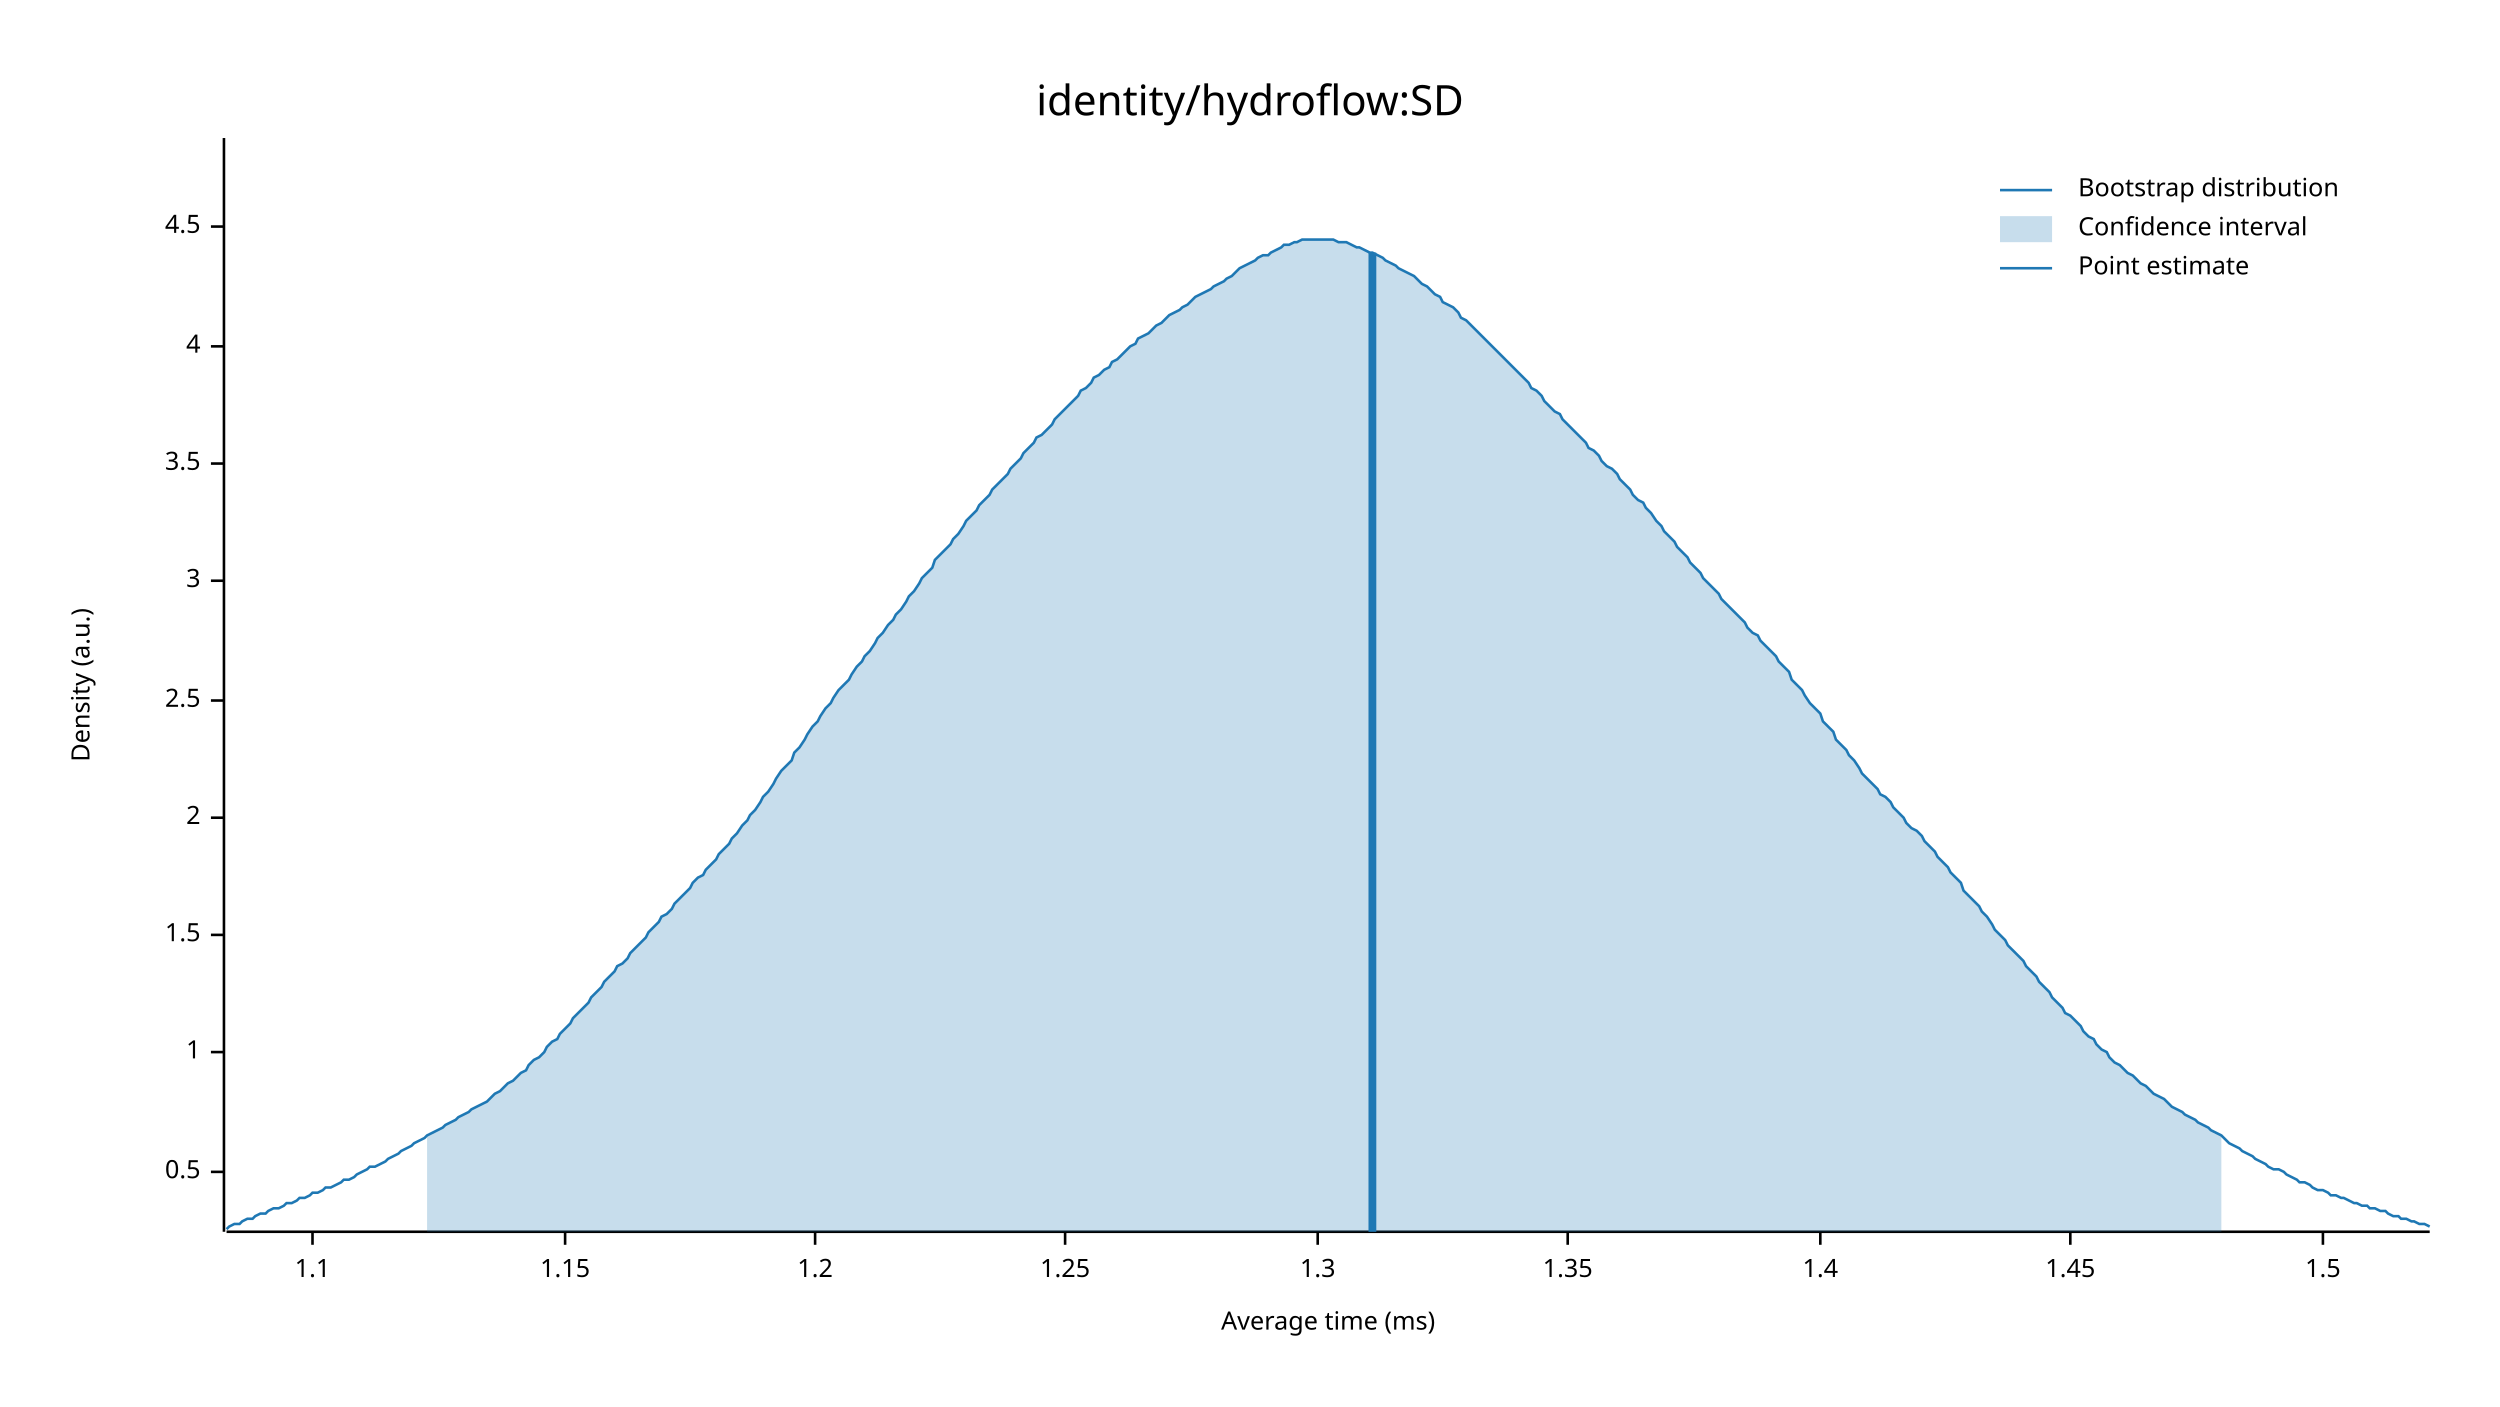
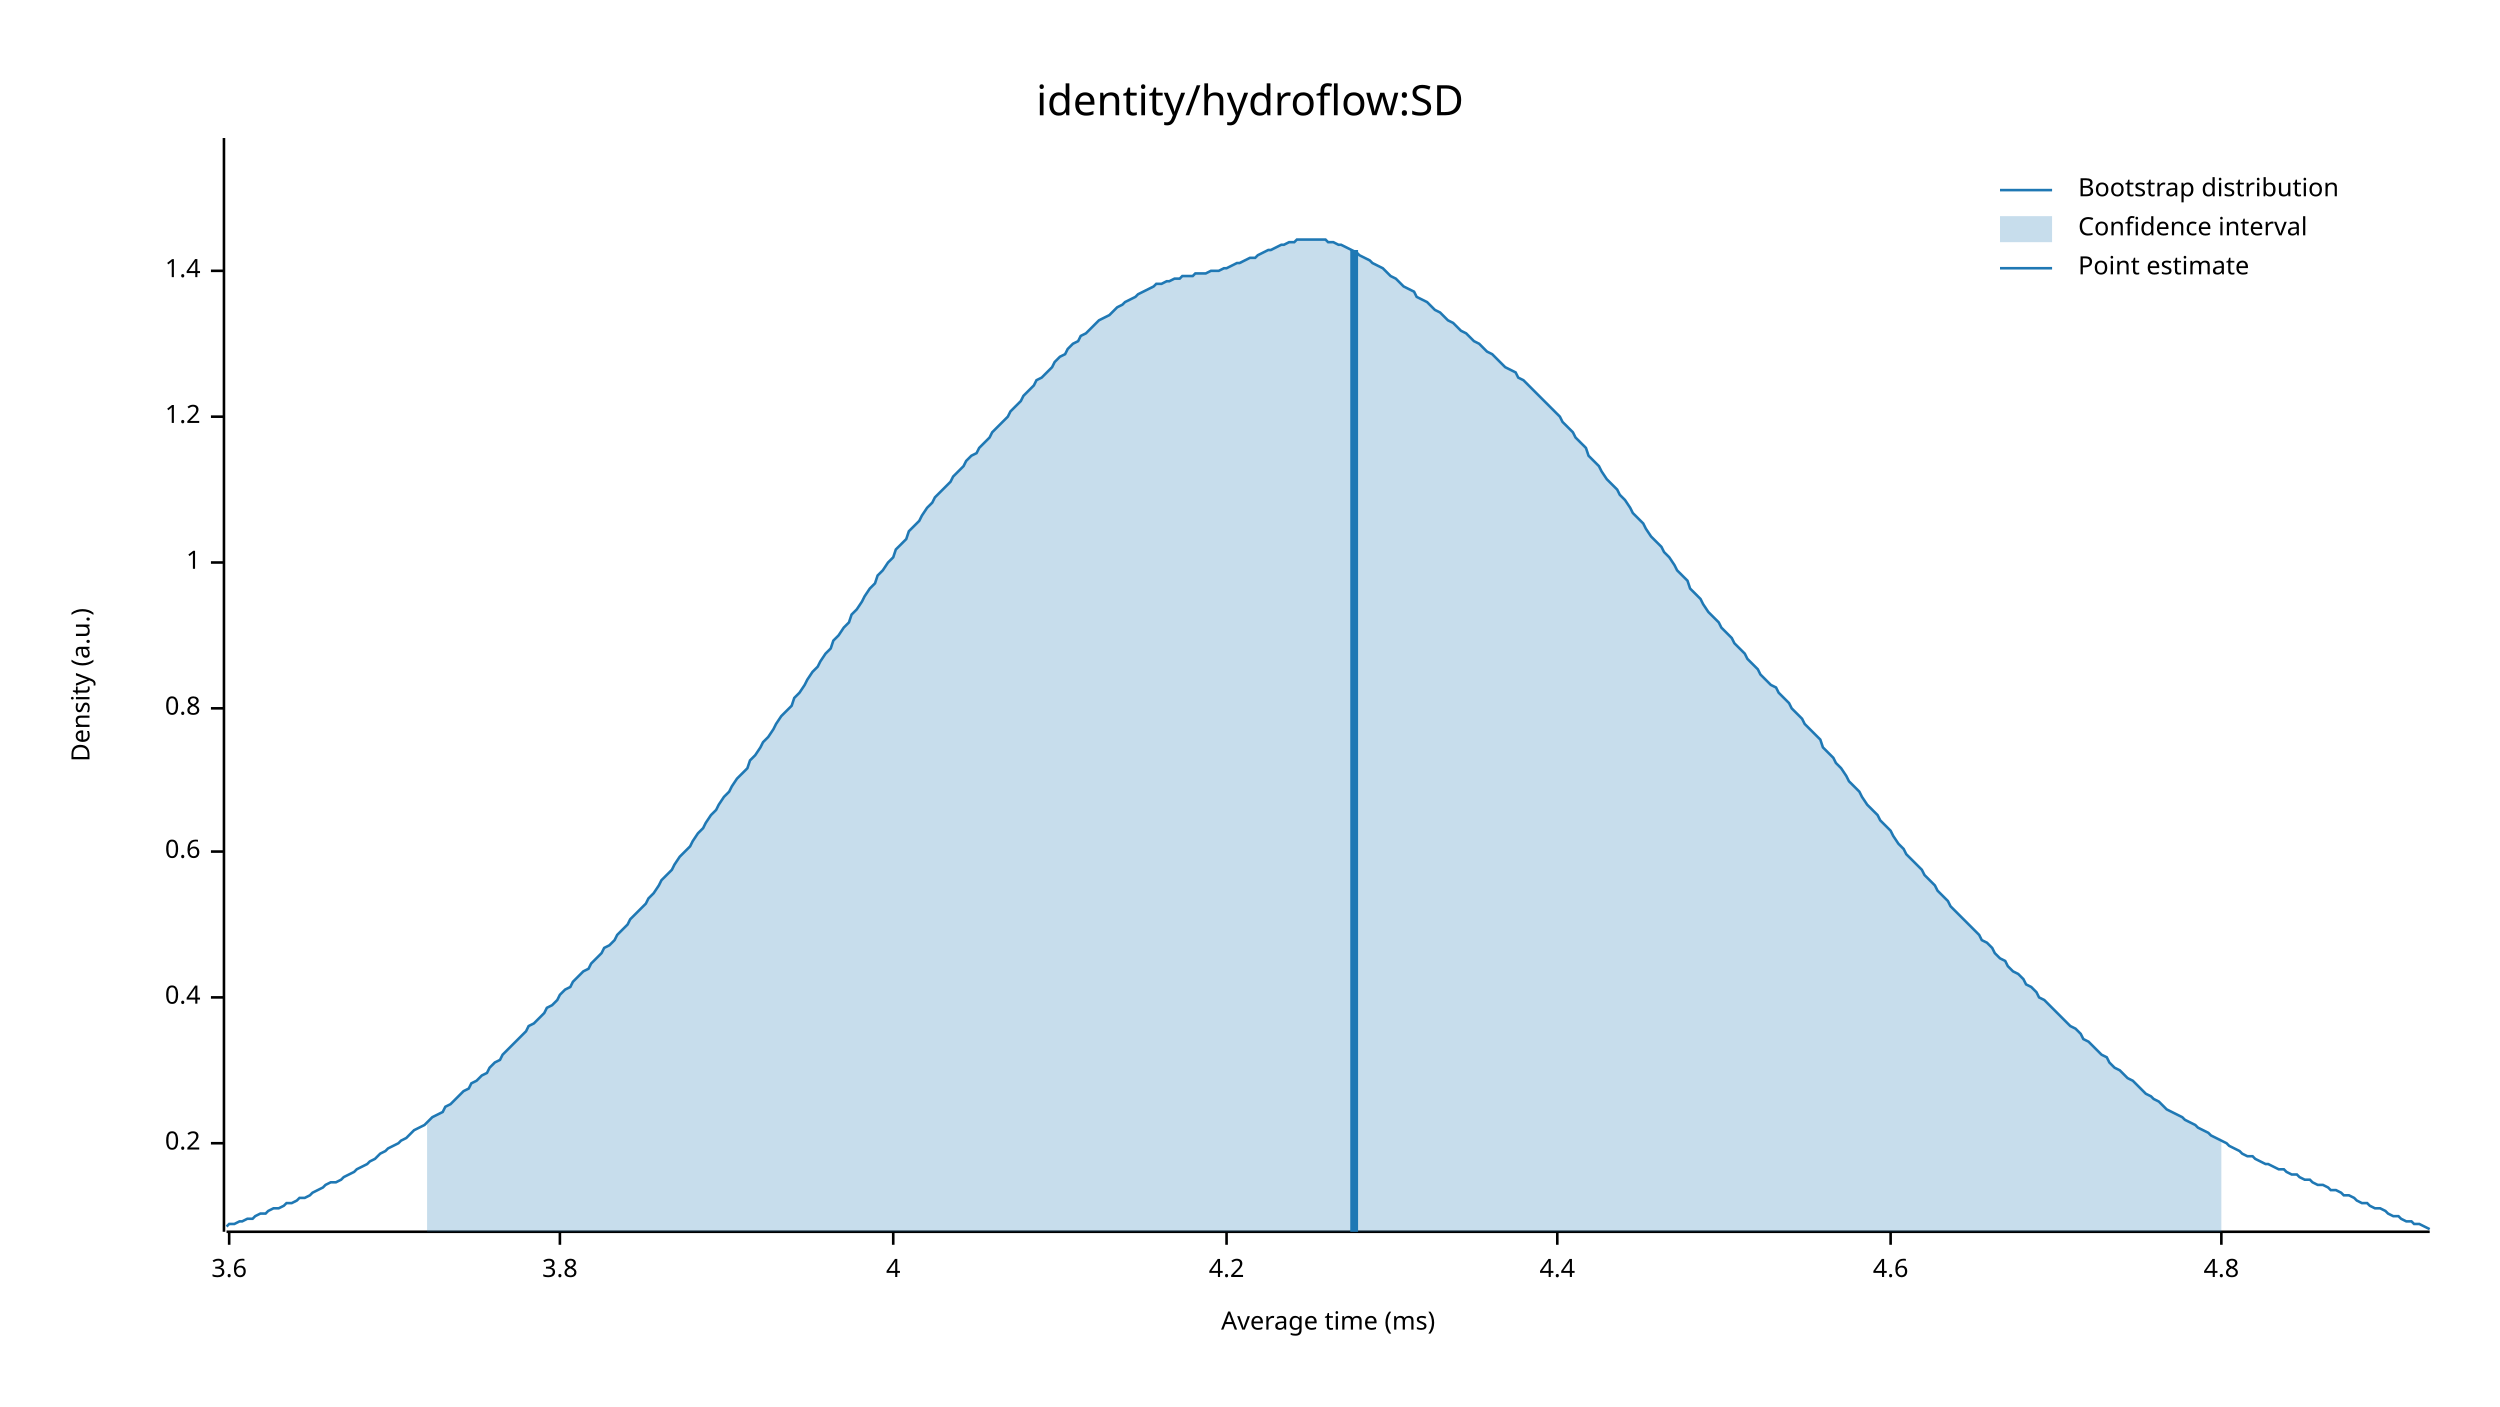
<svg xmlns="http://www.w3.org/2000/svg" width="960" height="540" viewBox="0 0 960 540">
  <text x="480" y="32" dy="0.76em" text-anchor="middle" font-family="sans-serif" font-size="16.129" opacity="1" fill="#000000">
identity/hydroflow:SD
</text>
  <text x="27" y="263" dy="0.76em" text-anchor="middle" font-family="sans-serif" font-size="9.677" opacity="1" fill="#000000" transform="rotate(270, 27, 263)">
Density (a.u.)
</text>
  <text x="510" y="513" dy="-0.5ex" text-anchor="middle" font-family="sans-serif" font-size="9.677" opacity="1" fill="#000000">
Average time (ms)
</text>
  <polyline fill="none" opacity="1" stroke="#000000" stroke-width="1" points="86,53 86,473 " />
-   <text x="77" y="450" dy="0.5ex" text-anchor="end" font-family="sans-serif" font-size="9.677" opacity="1" fill="#000000">
- 0.5
+   <text x="77" y="439" dy="0.5ex" text-anchor="end" font-family="sans-serif" font-size="9.677" opacity="1" fill="#000000">
+ 0.2
</text>
-   <polyline fill="none" opacity="1" stroke="#000000" stroke-width="1" points="81,450 86,450 " />
-   <text x="77" y="404" dy="0.5ex" text-anchor="end" font-family="sans-serif" font-size="9.677" opacity="1" fill="#000000">
+   <polyline fill="none" opacity="1" stroke="#000000" stroke-width="1" points="81,439 86,439 " />
+   <text x="77" y="383" dy="0.5ex" text-anchor="end" font-family="sans-serif" font-size="9.677" opacity="1" fill="#000000">
+ 0.4
+ </text>
+   <polyline fill="none" opacity="1" stroke="#000000" stroke-width="1" points="81,383 86,383 " />
+   <text x="77" y="327" dy="0.5ex" text-anchor="end" font-family="sans-serif" font-size="9.677" opacity="1" fill="#000000">
+ 0.6
+ </text>
+   <polyline fill="none" opacity="1" stroke="#000000" stroke-width="1" points="81,327 86,327 " />
+   <text x="77" y="272" dy="0.5ex" text-anchor="end" font-family="sans-serif" font-size="9.677" opacity="1" fill="#000000">
+ 0.8
+ </text>
+   <polyline fill="none" opacity="1" stroke="#000000" stroke-width="1" points="81,272 86,272 " />
+   <text x="77" y="216" dy="0.5ex" text-anchor="end" font-family="sans-serif" font-size="9.677" opacity="1" fill="#000000">
1
</text>
-   <polyline fill="none" opacity="1" stroke="#000000" stroke-width="1" points="81,404 86,404 " />
-   <text x="77" y="359" dy="0.5ex" text-anchor="end" font-family="sans-serif" font-size="9.677" opacity="1" fill="#000000">
- 1.5
+   <polyline fill="none" opacity="1" stroke="#000000" stroke-width="1" points="81,216 86,216 " />
+   <text x="77" y="160" dy="0.5ex" text-anchor="end" font-family="sans-serif" font-size="9.677" opacity="1" fill="#000000">
+ 1.2
</text>
-   <polyline fill="none" opacity="1" stroke="#000000" stroke-width="1" points="81,359 86,359 " />
-   <text x="77" y="314" dy="0.5ex" text-anchor="end" font-family="sans-serif" font-size="9.677" opacity="1" fill="#000000">
- 2
+   <polyline fill="none" opacity="1" stroke="#000000" stroke-width="1" points="81,160 86,160 " />
+   <text x="77" y="104" dy="0.5ex" text-anchor="end" font-family="sans-serif" font-size="9.677" opacity="1" fill="#000000">
+ 1.4
</text>
-   <polyline fill="none" opacity="1" stroke="#000000" stroke-width="1" points="81,314 86,314 " />
-   <text x="77" y="269" dy="0.5ex" text-anchor="end" font-family="sans-serif" font-size="9.677" opacity="1" fill="#000000">
- 2.5
+   <polyline fill="none" opacity="1" stroke="#000000" stroke-width="1" points="81,104 86,104 " />
+   <polyline fill="none" opacity="1" stroke="#000000" stroke-width="1" points="87,473 933,473 " />
+   <text x="88" y="483" dy="0.76em" text-anchor="middle" font-family="sans-serif" font-size="9.677" opacity="1" fill="#000000">
+ 3.6
</text>
-   <polyline fill="none" opacity="1" stroke="#000000" stroke-width="1" points="81,269 86,269 " />
-   <text x="77" y="223" dy="0.5ex" text-anchor="end" font-family="sans-serif" font-size="9.677" opacity="1" fill="#000000">
- 3
+   <polyline fill="none" opacity="1" stroke="#000000" stroke-width="1" points="88,473 88,478 " />
+   <text x="215" y="483" dy="0.76em" text-anchor="middle" font-family="sans-serif" font-size="9.677" opacity="1" fill="#000000">
+ 3.8
</text>
-   <polyline fill="none" opacity="1" stroke="#000000" stroke-width="1" points="81,223 86,223 " />
-   <text x="77" y="178" dy="0.5ex" text-anchor="end" font-family="sans-serif" font-size="9.677" opacity="1" fill="#000000">
- 3.5
- </text>
-   <polyline fill="none" opacity="1" stroke="#000000" stroke-width="1" points="81,178 86,178 " />
-   <text x="77" y="133" dy="0.5ex" text-anchor="end" font-family="sans-serif" font-size="9.677" opacity="1" fill="#000000">
+   <polyline fill="none" opacity="1" stroke="#000000" stroke-width="1" points="215,473 215,478 " />
+   <text x="343" y="483" dy="0.76em" text-anchor="middle" font-family="sans-serif" font-size="9.677" opacity="1" fill="#000000">
4
</text>
-   <polyline fill="none" opacity="1" stroke="#000000" stroke-width="1" points="81,133 86,133 " />
-   <text x="77" y="87" dy="0.5ex" text-anchor="end" font-family="sans-serif" font-size="9.677" opacity="1" fill="#000000">
- 4.5
+   <polyline fill="none" opacity="1" stroke="#000000" stroke-width="1" points="343,473 343,478 " />
+   <text x="471" y="483" dy="0.76em" text-anchor="middle" font-family="sans-serif" font-size="9.677" opacity="1" fill="#000000">
+ 4.2
</text>
-   <polyline fill="none" opacity="1" stroke="#000000" stroke-width="1" points="81,87 86,87 " />
-   <polyline fill="none" opacity="1" stroke="#000000" stroke-width="1" points="87,473 933,473 " />
-   <text x="120" y="483" dy="0.76em" text-anchor="middle" font-family="sans-serif" font-size="9.677" opacity="1" fill="#000000">
- 1.1
+   <polyline fill="none" opacity="1" stroke="#000000" stroke-width="1" points="471,473 471,478 " />
+   <text x="598" y="483" dy="0.76em" text-anchor="middle" font-family="sans-serif" font-size="9.677" opacity="1" fill="#000000">
+ 4.4
</text>
-   <polyline fill="none" opacity="1" stroke="#000000" stroke-width="1" points="120,473 120,478 " />
-   <text x="217" y="483" dy="0.76em" text-anchor="middle" font-family="sans-serif" font-size="9.677" opacity="1" fill="#000000">
- 1.15
+   <polyline fill="none" opacity="1" stroke="#000000" stroke-width="1" points="598,473 598,478 " />
+   <text x="726" y="483" dy="0.76em" text-anchor="middle" font-family="sans-serif" font-size="9.677" opacity="1" fill="#000000">
+ 4.6
</text>
-   <polyline fill="none" opacity="1" stroke="#000000" stroke-width="1" points="217,473 217,478 " />
-   <text x="313" y="483" dy="0.76em" text-anchor="middle" font-family="sans-serif" font-size="9.677" opacity="1" fill="#000000">
- 1.2
+   <polyline fill="none" opacity="1" stroke="#000000" stroke-width="1" points="726,473 726,478 " />
+   <text x="853" y="483" dy="0.76em" text-anchor="middle" font-family="sans-serif" font-size="9.677" opacity="1" fill="#000000">
+ 4.8
</text>
-   <polyline fill="none" opacity="1" stroke="#000000" stroke-width="1" points="313,473 313,478 " />
-   <text x="409" y="483" dy="0.76em" text-anchor="middle" font-family="sans-serif" font-size="9.677" opacity="1" fill="#000000">
- 1.25
- </text>
-   <polyline fill="none" opacity="1" stroke="#000000" stroke-width="1" points="409,473 409,478 " />
-   <text x="506" y="483" dy="0.76em" text-anchor="middle" font-family="sans-serif" font-size="9.677" opacity="1" fill="#000000">
- 1.3
- </text>
-   <polyline fill="none" opacity="1" stroke="#000000" stroke-width="1" points="506,473 506,478 " />
-   <text x="602" y="483" dy="0.76em" text-anchor="middle" font-family="sans-serif" font-size="9.677" opacity="1" fill="#000000">
- 1.35
- </text>
-   <polyline fill="none" opacity="1" stroke="#000000" stroke-width="1" points="602,473 602,478 " />
-   <text x="699" y="483" dy="0.76em" text-anchor="middle" font-family="sans-serif" font-size="9.677" opacity="1" fill="#000000">
- 1.4
- </text>
-   <polyline fill="none" opacity="1" stroke="#000000" stroke-width="1" points="699,473 699,478 " />
-   <text x="795" y="483" dy="0.76em" text-anchor="middle" font-family="sans-serif" font-size="9.677" opacity="1" fill="#000000">
- 1.45
- </text>
-   <polyline fill="none" opacity="1" stroke="#000000" stroke-width="1" points="795,473 795,478 " />
-   <text x="892" y="483" dy="0.76em" text-anchor="middle" font-family="sans-serif" font-size="9.677" opacity="1" fill="#000000">
- 1.5
- </text>
-   <polyline fill="none" opacity="1" stroke="#000000" stroke-width="1" points="892,473 892,478 " />
-   <polyline fill="none" opacity="1" stroke="#1F78B4" stroke-width="1" points="87,472 88,471 90,470 92,470 93,469 95,468 97,468 98,467 100,466 102,466 103,465 105,464 107,464 109,463 110,462 112,462 114,461 115,460 117,460 119,459 120,458 122,458 124,457 125,456 127,456 129,455 131,454 132,453 134,453 136,452 137,451 139,450 141,449 142,448 144,448 146,447 148,446 149,445 151,444 153,443 154,442 156,441 158,440 159,439 161,438 163,437 164,436 166,435 168,434 170,433 171,432 173,431 175,430 176,429 178,428 180,427 181,426 183,425 185,424 187,423 188,422 190,420 192,419 193,418 195,416 197,415 198,414 200,412 202,411 203,409 205,407 207,406 209,404 210,402 212,400 214,399 215,397 217,395 219,393 220,391 222,389 224,387 226,385 227,383 229,381 231,379 232,377 234,375 236,373 237,371 239,370 241,368 242,366 244,364 246,362 248,360 249,358 251,356 253,354 254,352 256,351 258,349 259,347 261,345 263,343 265,341 266,339 268,337 270,336 271,334 273,332 275,330 276,328 278,326 280,324 281,322 283,320 285,317 287,315 288,313 290,311 292,308 293,306 295,304 297,301 298,299 300,296 302,294 304,292 305,289 307,287 309,284 310,282 312,279 314,277 315,275 317,272 319,270 320,268 322,265 324,263 326,261 327,259 329,256 331,254 332,252 334,250 336,247 337,245 339,243 341,240 343,238 344,236 346,234 348,231 349,229 351,227 353,224 354,222 356,220 358,218 359,215 361,213 363,211 365,209 366,207 368,205 370,202 371,200 373,198 375,196 376,194 378,192 380,190 381,188 383,186 385,184 387,182 388,180 390,178 392,176 393,174 395,172 397,170 398,168 400,167 402,165 404,163 405,161 407,159 409,157 410,156 412,154 414,152 415,150 417,149 419,147 420,145 422,144 424,142 426,141 427,139 429,138 431,136 432,135 434,133 436,132 437,130 439,129 441,128 443,126 444,125 446,124 448,122 449,121 451,120 453,119 454,118 456,117 458,115 459,114 461,113 463,112 465,111 466,110 468,109 470,108 471,107 473,106 475,104 476,103 478,102 480,101 482,100 483,99 485,98 487,98 488,97 490,96 492,95 493,94 495,94 497,93 498,93 500,92 502,92 504,92 505,92 507,92 509,92 510,92 512,92 514,93 515,93 517,93 519,94 521,95 522,95 524,96 526,97 527,97 529,98 531,99 532,100 534,101 536,102 537,103 539,104 541,105 543,106 544,107 546,109 548,110 549,111 551,113 553,114 554,116 556,117 558,118 560,120 561,122 563,123 565,125 566,126 568,128 570,130 571,131 573,133 575,135 576,136 578,138 580,140 582,142 583,143 585,145 587,147 588,149 590,150 592,152 593,154 595,156 597,158 599,159 600,161 602,163 604,165 605,166 607,168 609,170 610,172 612,173 614,175 615,177 617,179 619,180 621,182 622,184 624,186 626,188 627,190 629,192 631,193 632,195 634,197 636,200 638,202 639,204 641,206 643,208 644,210 646,212 648,214 649,216 651,218 653,220 654,222 656,224 658,226 660,228 661,230 663,232 665,234 666,235 668,237 670,239 671,241 673,243 675,244 676,246 678,248 680,250 682,252 683,254 685,256 687,258 688,261 690,263 692,265 693,267 695,270 697,272 699,274 700,277 702,279 704,281 705,284 707,286 709,288 710,290 712,292 714,295 715,297 717,299 719,301 721,303 722,305 724,306 726,308 727,310 729,312 731,314 732,316 734,318 736,319 738,321 739,323 741,325 743,327 744,329 746,331 748,333 749,335 751,337 753,339 754,342 756,344 758,346 760,348 761,350 763,352 765,355 766,357 768,359 770,361 771,363 773,365 775,367 777,369 778,371 780,373 782,375 783,377 785,379 787,381 788,383 790,385 792,387 793,389 795,390 797,392 799,394 800,396 802,398 804,399 805,401 807,403 809,404 810,406 812,408 814,409 816,411 817,412 819,413 821,415 822,416 824,417 826,419 827,420 829,421 831,422 832,423 834,425 836,426 838,427 839,428 841,429 843,430 844,431 846,432 848,433 849,434 851,435 853,436 855,438 856,439 858,440 860,441 861,442 863,443 865,444 866,445 868,446 870,447 871,448 873,449 875,449 877,450 878,451 880,452 882,453 883,454 885,454 887,455 888,456 890,457 892,457 894,458 895,459 897,459 899,460 900,460 902,461 904,462 905,462 907,463 909,463 910,464 912,464 914,465 916,465 917,466 919,467 921,467 922,468 924,468 926,469 927,469 929,470 931,470 933,471 " />
-   <polygon opacity="0.25" fill="#1F78B4" points="164,436 166,435 168,434 170,433 171,432 173,431 175,430 176,429 178,428 180,427 181,426 183,425 185,424 187,423 188,422 190,420 192,419 193,418 195,416 197,415 198,414 200,412 202,411 203,409 205,407 207,406 209,404 210,402 212,400 214,399 215,397 217,395 219,393 220,391 222,389 224,387 226,385 227,383 229,381 231,379 232,377 234,375 236,373 237,371 239,370 241,368 242,366 244,364 246,362 248,360 249,358 251,356 253,354 254,352 256,351 258,349 259,347 261,345 263,343 265,341 266,339 268,337 270,336 271,334 273,332 275,330 276,328 278,326 280,324 281,322 283,320 285,317 287,315 288,313 290,311 292,308 293,306 295,304 297,301 298,299 300,296 302,294 304,292 305,289 307,287 309,284 310,282 312,279 314,277 315,275 317,272 319,270 320,268 322,265 324,263 326,261 327,259 329,256 331,254 332,252 334,250 336,247 337,245 339,243 341,240 343,238 344,236 346,234 348,231 349,229 351,227 353,224 354,222 356,220 358,218 359,215 361,213 363,211 365,209 366,207 368,205 370,202 371,200 373,198 375,196 376,194 378,192 380,190 381,188 383,186 385,184 387,182 388,180 390,178 392,176 393,174 395,172 397,170 398,168 400,167 402,165 404,163 405,161 407,159 409,157 410,156 412,154 414,152 415,150 417,149 419,147 420,145 422,144 424,142 426,141 427,139 429,138 431,136 432,135 434,133 436,132 437,130 439,129 441,128 443,126 444,125 446,124 448,122 449,121 451,120 453,119 454,118 456,117 458,115 459,114 461,113 463,112 465,111 466,110 468,109 470,108 471,107 473,106 475,104 476,103 478,102 480,101 482,100 483,99 485,98 487,98 488,97 490,96 492,95 493,94 495,94 497,93 498,93 500,92 502,92 504,92 505,92 507,92 509,92 510,92 512,92 514,93 515,93 517,93 519,94 521,95 522,95 524,96 526,97 527,97 529,98 531,99 532,100 534,101 536,102 537,103 539,104 541,105 543,106 544,107 546,109 548,110 549,111 551,113 553,114 554,116 556,117 558,118 560,120 561,122 563,123 565,125 566,126 568,128 570,130 571,131 573,133 575,135 576,136 578,138 580,140 582,142 583,143 585,145 587,147 588,149 590,150 592,152 593,154 595,156 597,158 599,159 600,161 602,163 604,165 605,166 607,168 609,170 610,172 612,173 614,175 615,177 617,179 619,180 621,182 622,184 624,186 626,188 627,190 629,192 631,193 632,195 634,197 636,200 638,202 639,204 641,206 643,208 644,210 646,212 648,214 649,216 651,218 653,220 654,222 656,224 658,226 660,228 661,230 663,232 665,234 666,235 668,237 670,239 671,241 673,243 675,244 676,246 678,248 680,250 682,252 683,254 685,256 687,258 688,261 690,263 692,265 693,267 695,270 697,272 699,274 700,277 702,279 704,281 705,284 707,286 709,288 710,290 712,292 714,295 715,297 717,299 719,301 721,303 722,305 724,306 726,308 727,310 729,312 731,314 732,316 734,318 736,319 738,321 739,323 741,325 743,327 744,329 746,331 748,333 749,335 751,337 753,339 754,342 756,344 758,346 760,348 761,350 763,352 765,355 766,357 768,359 770,361 771,363 773,365 775,367 777,369 778,371 780,373 782,375 783,377 785,379 787,381 788,383 790,385 792,387 793,389 795,390 797,392 799,394 800,396 802,398 804,399 805,401 807,403 809,404 810,406 812,408 814,409 816,411 817,412 819,413 821,415 822,416 824,417 826,419 827,420 829,421 831,422 832,423 834,425 836,426 838,427 839,428 841,429 843,430 844,431 846,432 848,433 849,434 851,435 853,436 853,473 164,473 " />
-   <polyline fill="none" opacity="1" stroke="#1F78B4" stroke-width="3" points="527,473 527,97 " />
+   <polyline fill="none" opacity="1" stroke="#000000" stroke-width="1" points="853,473 853,478 " />
+   <polyline fill="none" opacity="1" stroke="#1F78B4" stroke-width="1" points="87,471 88,470 90,470 92,469 93,469 95,468 97,468 98,467 100,466 102,466 103,465 105,464 107,464 109,463 110,462 112,462 114,461 115,460 117,460 119,459 120,458 122,457 124,456 125,455 127,454 129,454 131,453 132,452 134,451 136,450 137,449 139,448 141,447 142,446 144,445 146,443 148,442 149,441 151,440 153,439 154,438 156,437 158,435 159,434 161,433 163,432 164,431 166,429 168,428 170,427 171,425 173,424 175,422 176,421 178,419 180,418 181,416 183,415 185,413 187,412 188,410 190,408 192,407 193,405 195,403 197,401 198,400 200,398 202,396 203,394 205,393 207,391 209,389 210,387 212,386 214,384 215,382 217,380 219,379 220,377 222,375 224,373 226,372 227,370 229,368 231,366 232,364 234,363 236,361 237,359 239,357 241,355 242,353 244,351 246,349 248,347 249,345 251,343 253,340 254,338 256,336 258,334 259,332 261,329 263,327 265,325 266,323 268,320 270,318 271,316 273,313 275,311 276,309 278,306 280,304 281,302 283,299 285,297 287,295 288,292 290,290 292,287 293,285 295,283 297,280 298,278 300,275 302,273 304,271 305,268 307,266 309,263 310,261 312,258 314,256 315,254 317,251 319,249 320,246 322,244 324,241 326,239 327,236 329,234 331,231 332,229 334,226 336,224 337,221 339,219 341,216 343,214 344,211 346,209 348,207 349,204 351,202 353,200 354,198 356,195 358,193 359,191 361,189 363,187 365,185 366,183 368,181 370,179 371,177 373,175 375,174 376,172 378,170 380,168 381,166 383,164 385,162 387,160 388,158 390,156 392,154 393,152 395,150 397,148 398,146 400,145 402,143 404,141 405,139 407,137 409,136 410,134 412,132 414,131 415,129 417,128 419,126 420,125 422,123 424,122 426,121 427,120 429,118 431,117 432,116 434,115 436,114 437,113 439,112 441,111 443,110 444,109 446,109 448,108 449,108 451,107 453,107 454,106 456,106 458,106 459,105 461,105 463,105 465,104 466,104 468,104 470,103 471,103 473,102 475,101 476,101 478,100 480,99 482,99 483,98 485,97 487,96 488,96 490,95 492,94 493,94 495,93 497,93 498,92 500,92 502,92 504,92 505,92 507,92 509,92 510,93 512,93 514,94 515,94 517,95 519,96 521,97 522,98 524,99 526,100 527,101 529,102 531,103 532,104 534,106 536,107 537,108 539,110 541,111 543,112 544,114 546,115 548,116 549,117 551,119 553,120 554,121 556,123 558,124 560,126 561,127 563,128 565,130 566,131 568,132 570,134 571,135 573,136 575,138 576,139 578,141 580,142 582,143 583,145 585,146 587,148 588,149 590,151 592,153 593,154 595,156 597,158 599,160 600,162 602,164 604,166 605,168 607,170 609,172 610,175 612,177 614,179 615,181 617,184 619,186 621,188 622,190 624,192 626,195 627,197 629,199 631,201 632,203 634,206 636,208 638,210 639,212 641,214 643,217 644,219 646,221 648,223 649,226 651,228 653,230 654,232 656,235 658,237 660,239 661,241 663,243 665,245 666,247 668,249 670,251 671,253 673,255 675,257 676,259 678,261 680,263 682,264 683,266 685,268 687,270 688,272 690,274 692,276 693,278 695,280 697,282 699,284 700,287 702,289 704,291 705,293 707,295 709,298 710,300 712,302 714,304 715,306 717,309 719,311 721,313 722,315 724,317 726,319 727,321 729,324 731,326 732,328 734,330 736,332 738,334 739,336 741,338 743,340 744,342 746,344 748,346 749,348 751,350 753,352 754,353 756,355 758,357 760,359 761,361 763,362 765,364 766,366 768,368 770,369 771,371 773,373 775,374 777,376 778,378 780,379 782,381 783,383 785,384 787,386 788,387 790,389 792,391 793,392 795,394 797,395 799,397 800,399 802,400 804,402 805,403 807,405 809,406 810,408 812,410 814,411 816,413 817,414 819,415 821,417 822,418 824,420 826,421 827,422 829,423 831,425 832,426 834,427 836,428 838,429 839,430 841,431 843,432 844,433 846,434 848,435 849,436 851,437 853,438 855,439 856,440 858,441 860,442 861,443 863,444 865,444 866,445 868,446 870,447 871,447 873,448 875,449 877,449 878,450 880,451 882,451 883,452 885,453 887,453 888,454 890,455 892,455 894,456 895,457 897,457 899,458 900,459 902,459 904,460 905,461 907,462 909,462 910,463 912,464 914,464 916,465 917,466 919,467 921,467 922,468 924,469 926,469 927,470 929,470 931,471 933,472 " />
+   <polygon opacity="0.25" fill="#1F78B4" points="164,431 166,429 168,428 170,427 171,425 173,424 175,422 176,421 178,419 180,418 181,416 183,415 185,413 187,412 188,410 190,408 192,407 193,405 195,403 197,401 198,400 200,398 202,396 203,394 205,393 207,391 209,389 210,387 212,386 214,384 215,382 217,380 219,379 220,377 222,375 224,373 226,372 227,370 229,368 231,366 232,364 234,363 236,361 237,359 239,357 241,355 242,353 244,351 246,349 248,347 249,345 251,343 253,340 254,338 256,336 258,334 259,332 261,329 263,327 265,325 266,323 268,320 270,318 271,316 273,313 275,311 276,309 278,306 280,304 281,302 283,299 285,297 287,295 288,292 290,290 292,287 293,285 295,283 297,280 298,278 300,275 302,273 304,271 305,268 307,266 309,263 310,261 312,258 314,256 315,254 317,251 319,249 320,246 322,244 324,241 326,239 327,236 329,234 331,231 332,229 334,226 336,224 337,221 339,219 341,216 343,214 344,211 346,209 348,207 349,204 351,202 353,200 354,198 356,195 358,193 359,191 361,189 363,187 365,185 366,183 368,181 370,179 371,177 373,175 375,174 376,172 378,170 380,168 381,166 383,164 385,162 387,160 388,158 390,156 392,154 393,152 395,150 397,148 398,146 400,145 402,143 404,141 405,139 407,137 409,136 410,134 412,132 414,131 415,129 417,128 419,126 420,125 422,123 424,122 426,121 427,120 429,118 431,117 432,116 434,115 436,114 437,113 439,112 441,111 443,110 444,109 446,109 448,108 449,108 451,107 453,107 454,106 456,106 458,106 459,105 461,105 463,105 465,104 466,104 468,104 470,103 471,103 473,102 475,101 476,101 478,100 480,99 482,99 483,98 485,97 487,96 488,96 490,95 492,94 493,94 495,93 497,93 498,92 500,92 502,92 504,92 505,92 507,92 509,92 510,93 512,93 514,94 515,94 517,95 519,96 521,97 522,98 524,99 526,100 527,101 529,102 531,103 532,104 534,106 536,107 537,108 539,110 541,111 543,112 544,114 546,115 548,116 549,117 551,119 553,120 554,121 556,123 558,124 560,126 561,127 563,128 565,130 566,131 568,132 570,134 571,135 573,136 575,138 576,139 578,141 580,142 582,143 583,145 585,146 587,148 588,149 590,151 592,153 593,154 595,156 597,158 599,160 600,162 602,164 604,166 605,168 607,170 609,172 610,175 612,177 614,179 615,181 617,184 619,186 621,188 622,190 624,192 626,195 627,197 629,199 631,201 632,203 634,206 636,208 638,210 639,212 641,214 643,217 644,219 646,221 648,223 649,226 651,228 653,230 654,232 656,235 658,237 660,239 661,241 663,243 665,245 666,247 668,249 670,251 671,253 673,255 675,257 676,259 678,261 680,263 682,264 683,266 685,268 687,270 688,272 690,274 692,276 693,278 695,280 697,282 699,284 700,287 702,289 704,291 705,293 707,295 709,298 710,300 712,302 714,304 715,306 717,309 719,311 721,313 722,315 724,317 726,319 727,321 729,324 731,326 732,328 734,330 736,332 738,334 739,336 741,338 743,340 744,342 746,344 748,346 749,348 751,350 753,352 754,353 756,355 758,357 760,359 761,361 763,362 765,364 766,366 768,368 770,369 771,371 773,373 775,374 777,376 778,378 780,379 782,381 783,383 785,384 787,386 788,387 790,389 792,391 793,392 795,394 797,395 799,397 800,399 802,400 804,402 805,403 807,405 809,406 810,408 812,410 814,411 816,413 817,414 819,415 821,417 822,418 824,420 826,421 827,422 829,423 831,425 832,426 834,427 836,428 838,429 839,430 841,431 843,432 844,433 846,434 848,435 849,436 851,437 853,438 853,473 164,473 " />
+   <polyline fill="none" opacity="1" stroke="#1F78B4" stroke-width="3" points="520,473 520,96 " />
  <text x="798" y="68" dy="0.76em" text-anchor="start" font-family="sans-serif" font-size="9.677" opacity="1" fill="#000000">
Bootstrap distribution
</text>
  <text x="798" y="83" dy="0.76em" text-anchor="start" font-family="sans-serif" font-size="9.677" opacity="1" fill="#000000">
Confidence interval
</text>
  <text x="798" y="98" dy="0.76em" text-anchor="start" font-family="sans-serif" font-size="9.677" opacity="1" fill="#000000">
Point estimate
</text>
  <polyline fill="none" opacity="1" stroke="#1F78B4" stroke-width="1" points="768,73 788,73 " />
  <rect x="768" y="83" width="20" height="10" opacity="0.25" fill="#1F78B4" stroke="none" />
  <polyline fill="none" opacity="1" stroke="#1F78B4" stroke-width="1" points="768,103 788,103 " />
</svg>
